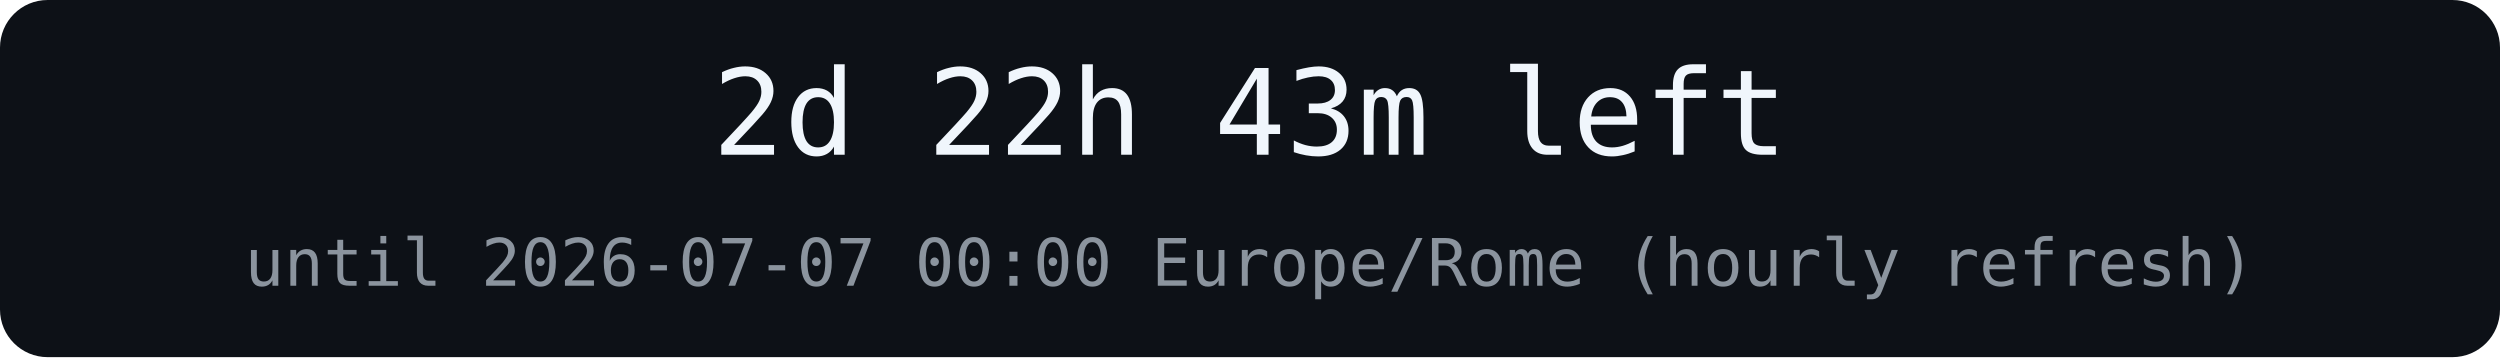
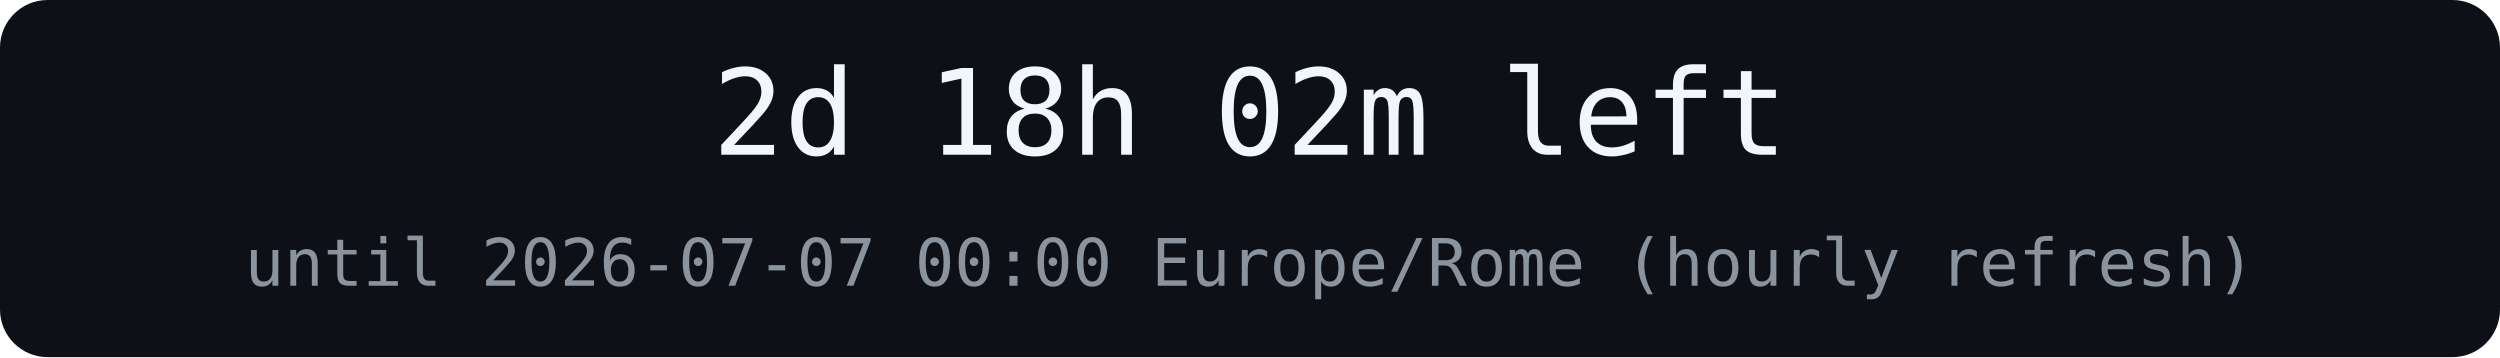
<svg xmlns="http://www.w3.org/2000/svg" width="420" height="60" role="img" aria-label="countdown">
  <rect width="420" height="60" rx="8" fill="#0d1117" />
-   <text x="210" y="26" text-anchor="middle" font-family="Menlo, monospace" font-size="20" fill="#f0f6fc">2d 22h 43m left</text>
+   <text x="210" y="26" text-anchor="middle" font-family="Menlo, monospace" font-size="20" fill="#f0f6fc">2d 18h 02m left</text>
  <text x="210" y="48" text-anchor="middle" font-family="Menlo, monospace" font-size="11" fill="#8b949e">until 2026-07-07 00:00 Europe/Rome (hourly refresh)</text>
</svg>
